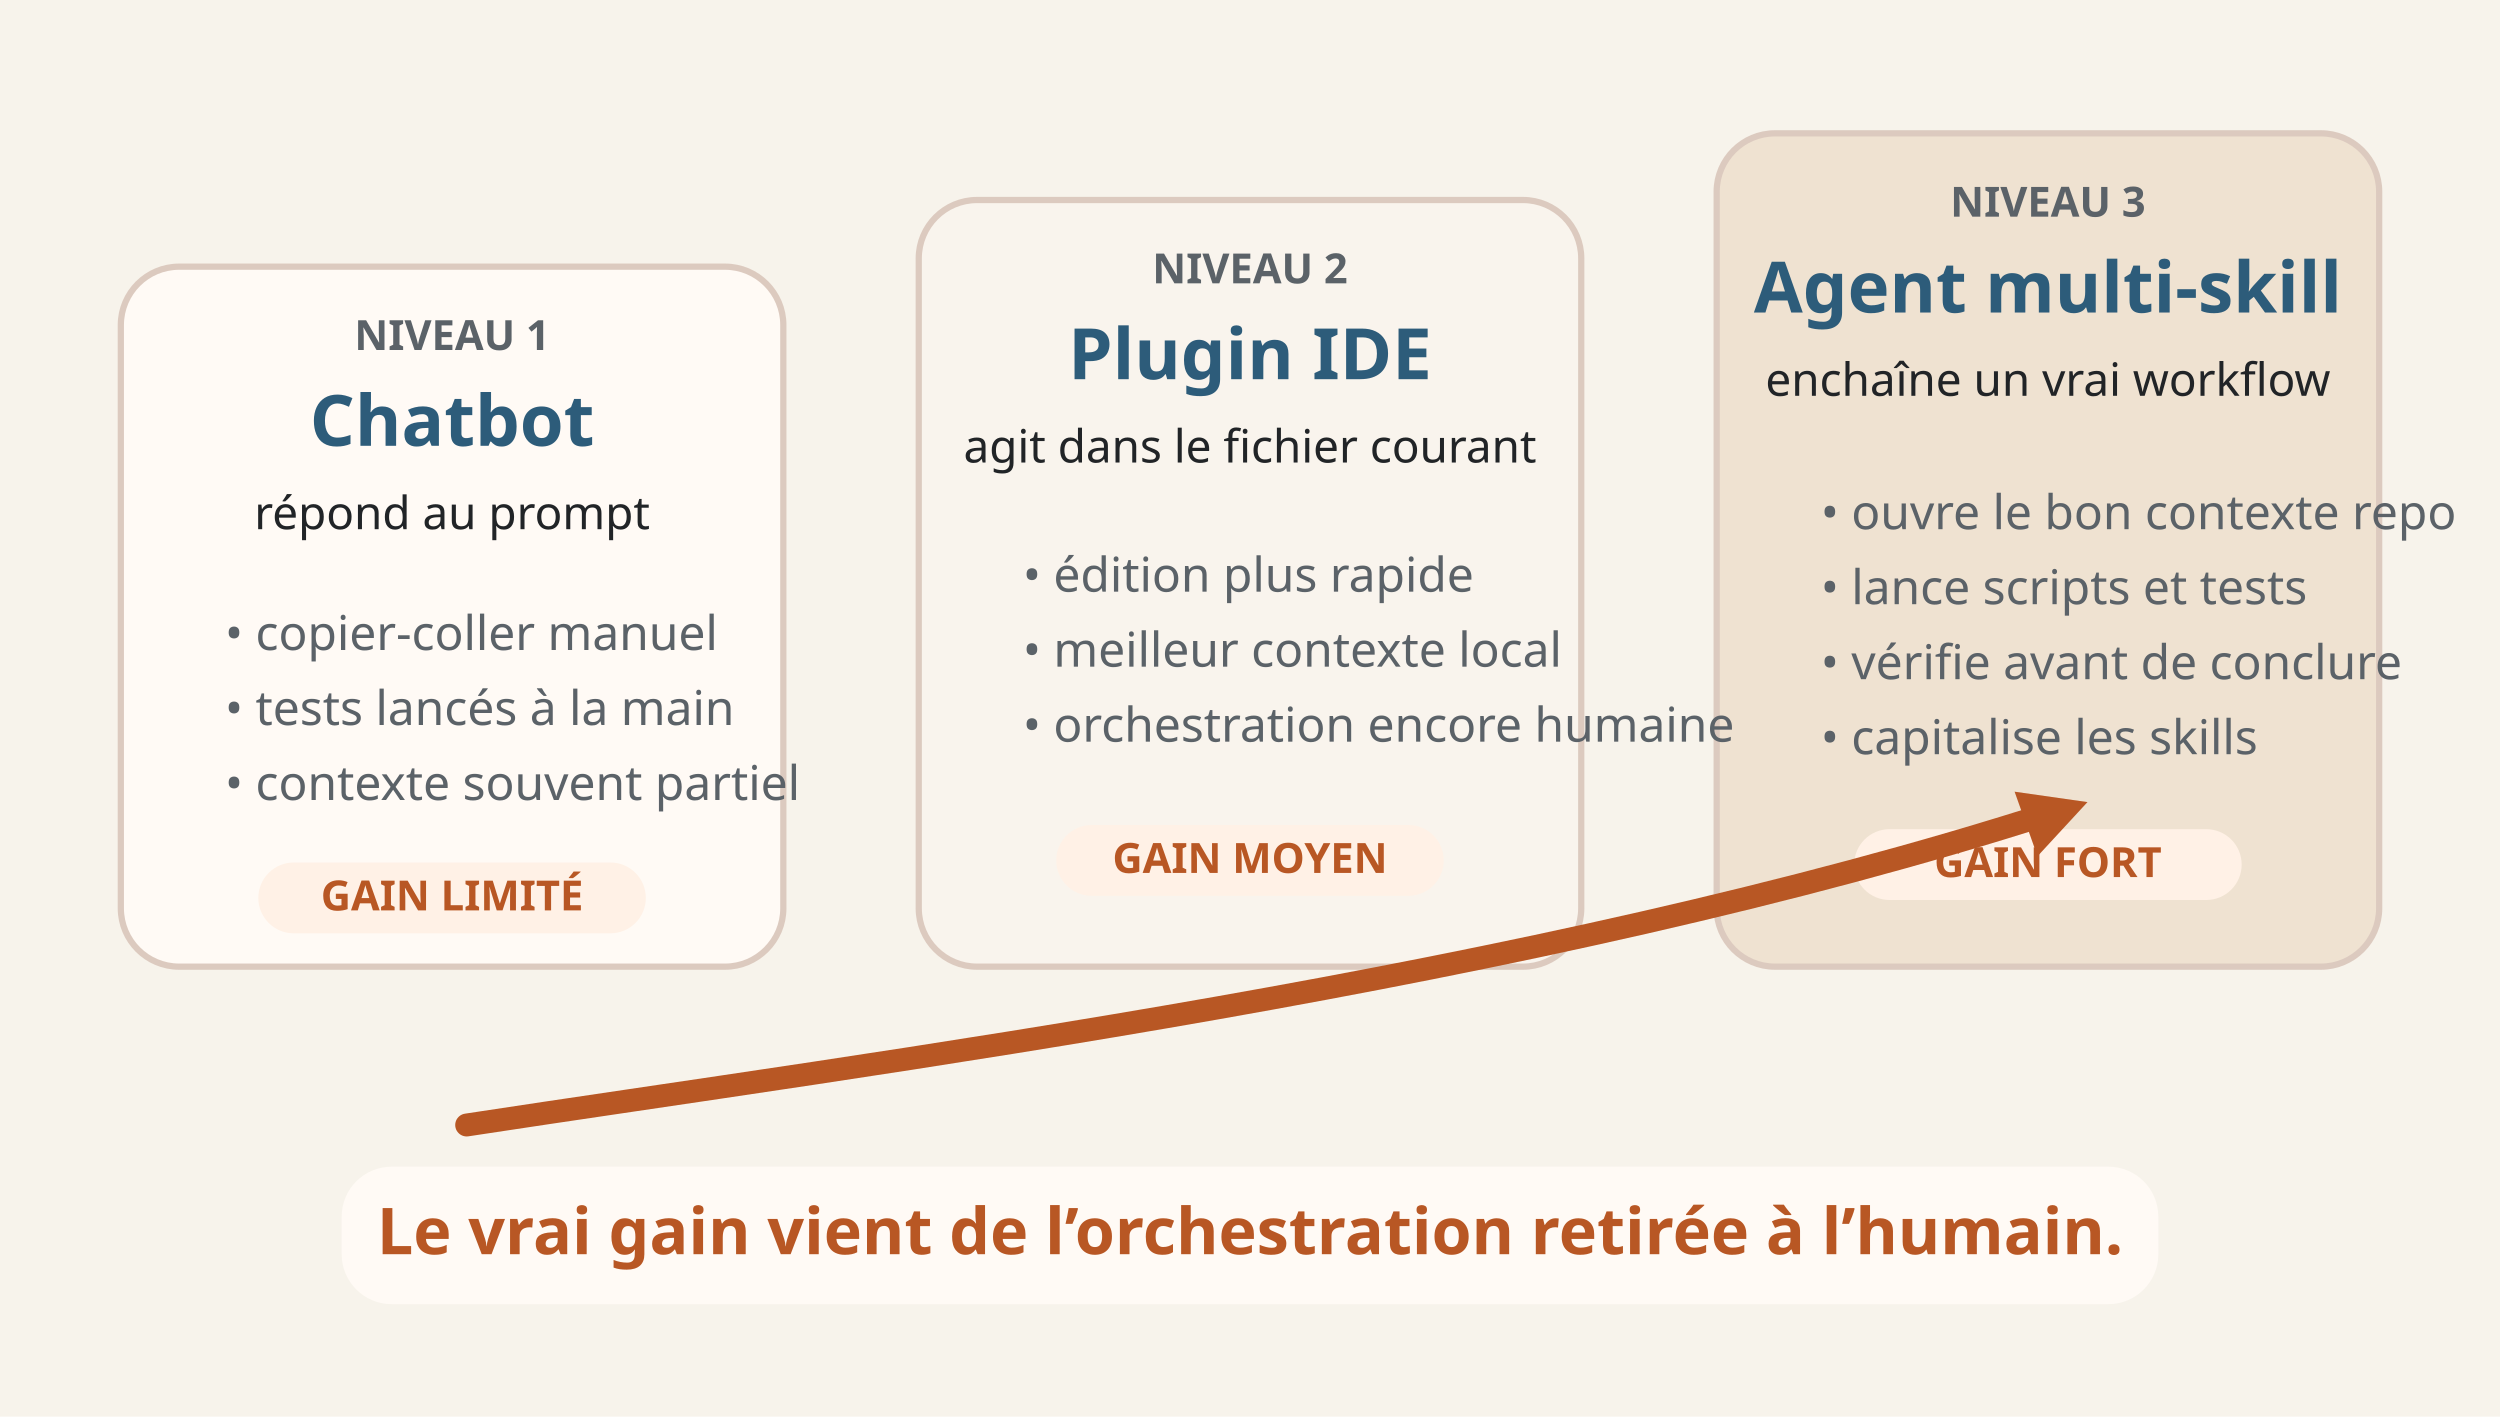
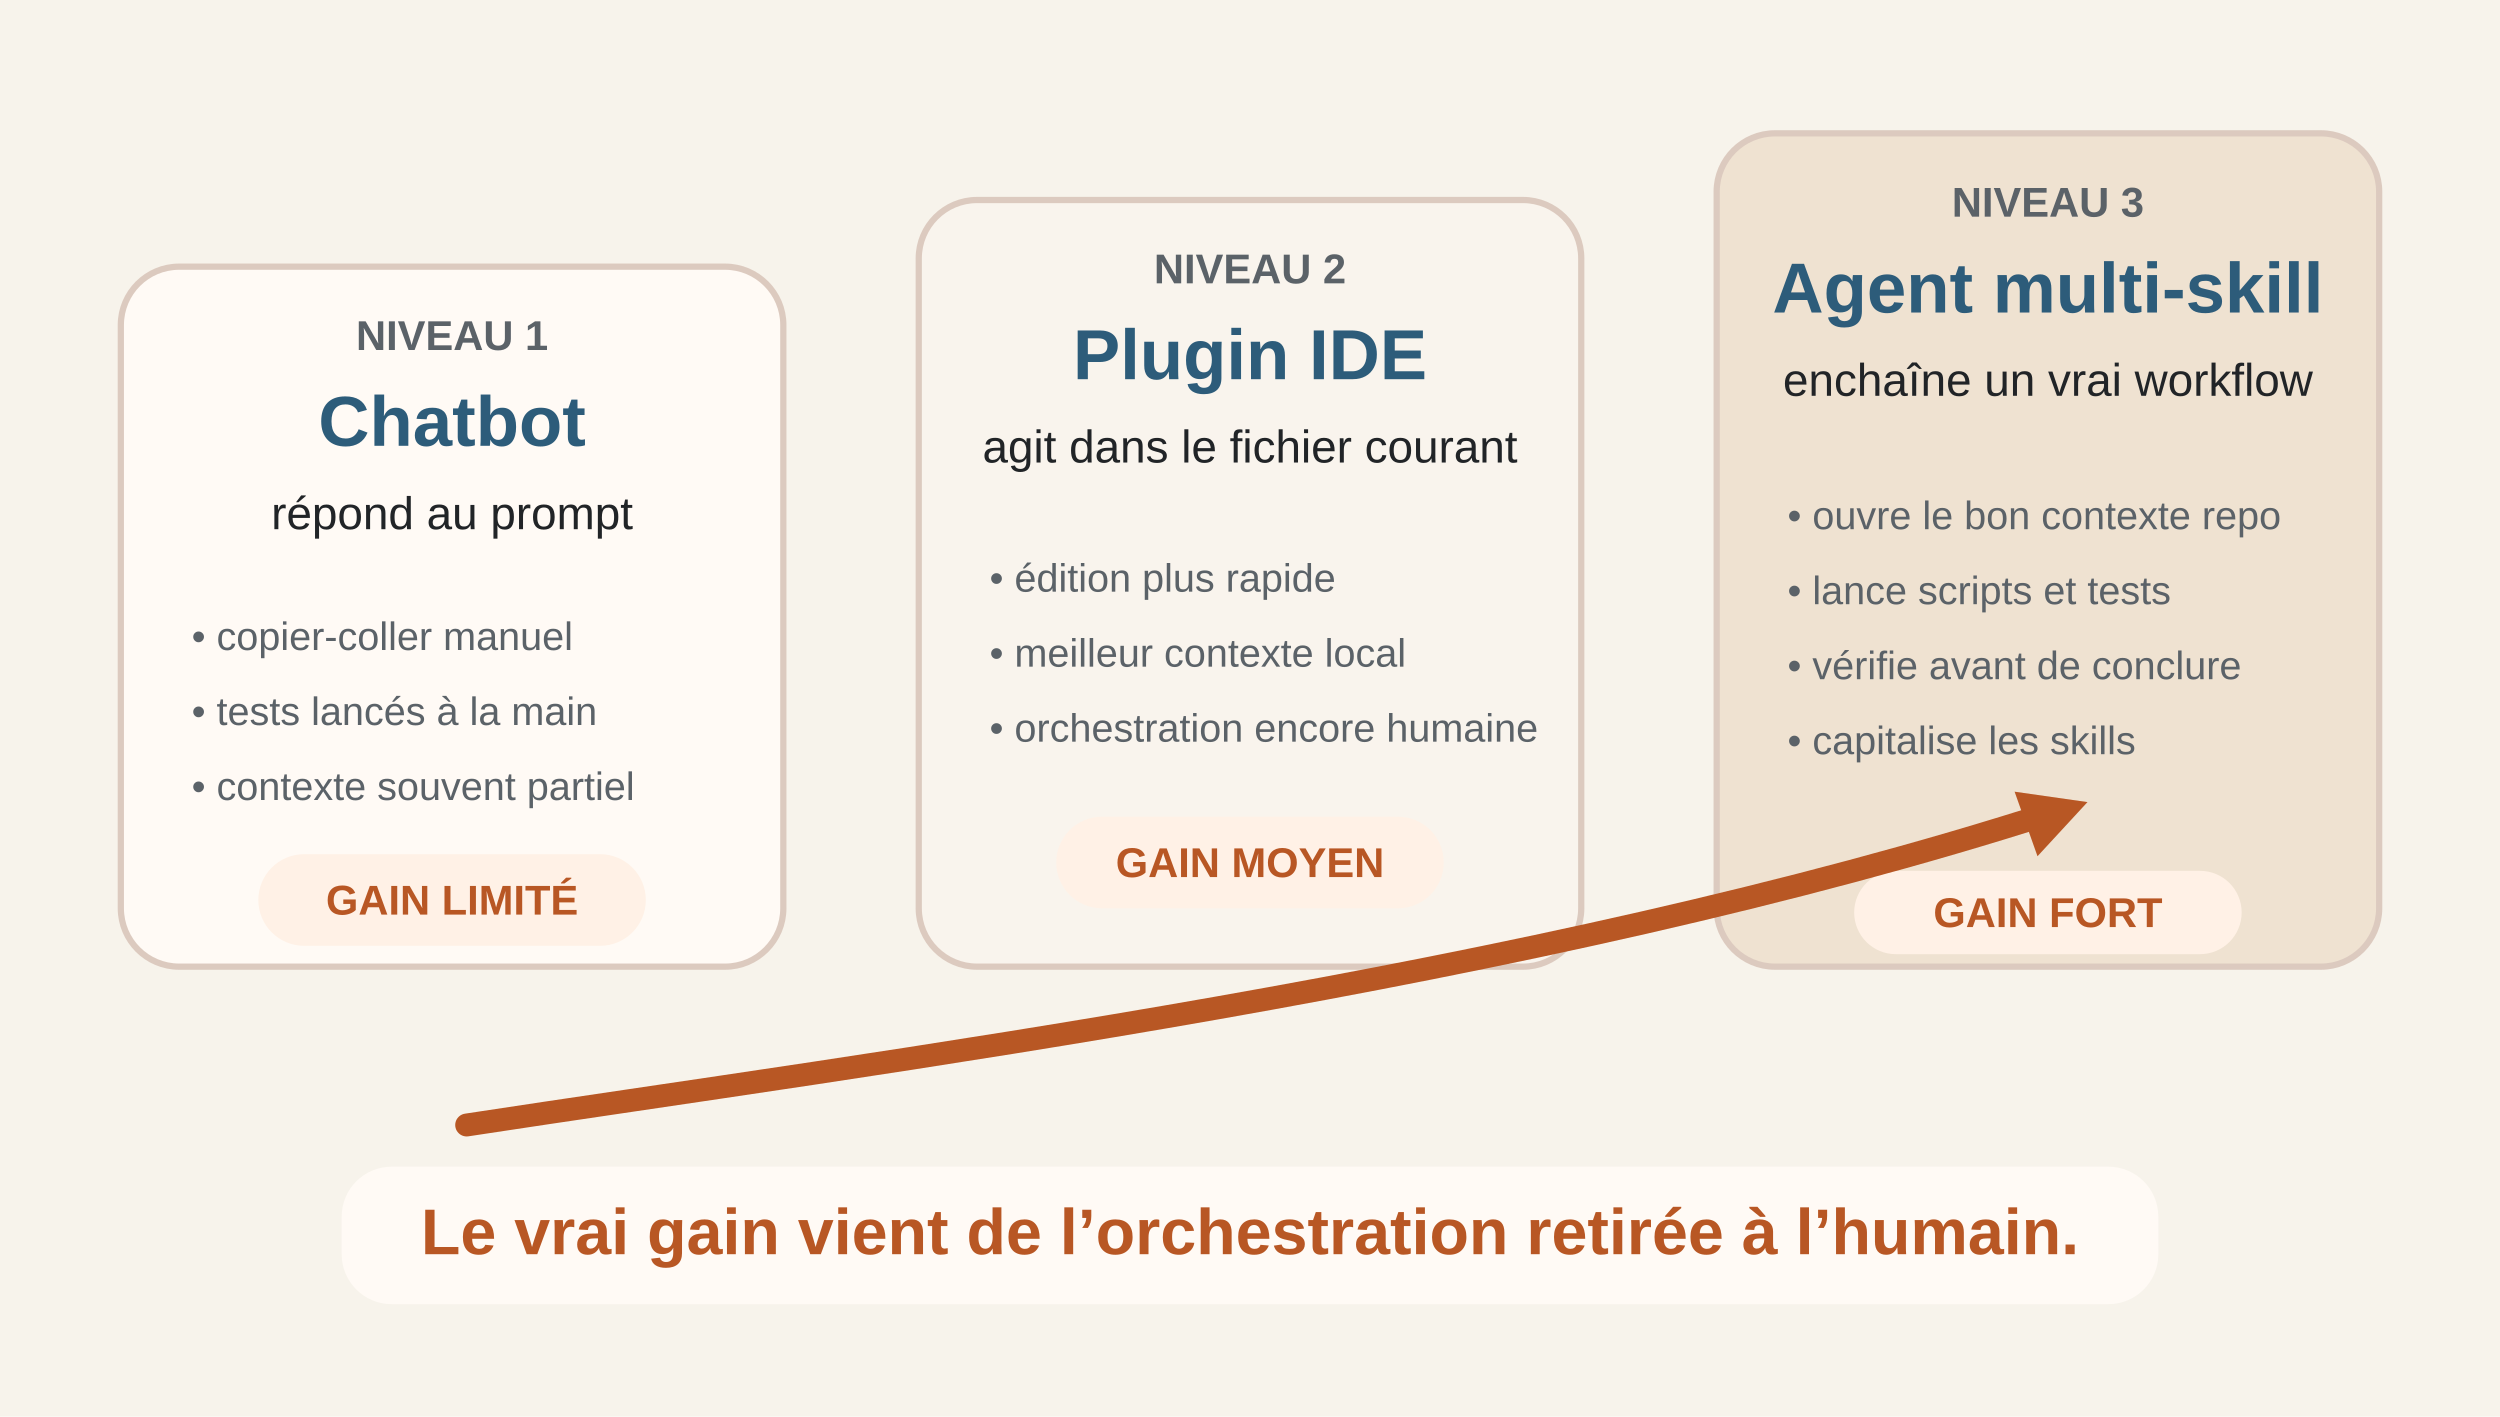
<svg xmlns="http://www.w3.org/2000/svg" width="1200" height="680" viewBox="0 0 1200 680">
  <rect width="1200" height="680" fill="#f7f3eb" />
  <rect x="58" y="128" width="318" height="336" rx="28" fill="#fffaf5" stroke="#dccabf" stroke-width="3" />
  <rect x="441" y="96" width="318" height="368" rx="28" fill="#f9f4ed" stroke="#dccabf" stroke-width="3" />
  <rect x="824" y="64" width="318" height="400" rx="28" fill="#efe2d1" stroke="#dccabf" stroke-width="3" />
-   <text x="217" y="168" font-size="20" text-anchor="middle" fill="#5b6268" font-family="Aptos" font-weight="700">NIVEAU 1</text>
-   <text x="600" y="136" font-size="20" text-anchor="middle" fill="#5b6268" font-family="Aptos" font-weight="700">NIVEAU 2</text>
-   <text x="983" y="104" font-size="20" text-anchor="middle" fill="#5b6268" font-family="Aptos" font-weight="700">NIVEAU 3</text>
-   <text x="217" y="214" font-size="34" text-anchor="middle" fill="#2d5c7a" font-family="Aptos" font-weight="700">Chatbot</text>
-   <text x="217" y="254" font-size="22" text-anchor="middle" fill="#212427" font-family="Aptos">répond au prompt</text>
-   <text x="108" y="312" font-size="23" fill="#5b6268" font-family="Aptos">• copier-coller manuel</text>
-   <text x="108" y="348" font-size="23" fill="#5b6268" font-family="Aptos">• tests lancés à la main</text>
-   <text x="108" y="384" font-size="23" fill="#5b6268" font-family="Aptos">• contexte souvent partiel</text>
-   <rect x="124" y="414" width="186" height="34" rx="17" fill="#fff1e6" />
-   <text x="217" y="437" font-size="20" text-anchor="middle" fill="#b85724" font-family="Aptos" font-weight="700">GAIN LIMITÉ</text>
-   <text x="600" y="182" font-size="34" text-anchor="middle" fill="#2d5c7a" font-family="Aptos" font-weight="700">Plugin IDE</text>
-   <text x="600" y="222" font-size="22" text-anchor="middle" fill="#212427" font-family="Aptos">agit dans le fichier courant</text>
-   <text x="491" y="284" font-size="23" fill="#5b6268" font-family="Aptos">• édition plus rapide</text>
-   <text x="491" y="320" font-size="23" fill="#5b6268" font-family="Aptos">• meilleur contexte local</text>
-   <text x="491" y="356" font-size="23" fill="#5b6268" font-family="Aptos">• orchestration encore humaine</text>
-   <rect x="507" y="396" width="186" height="34" rx="17" fill="#fff1e6" />
-   <text x="600" y="419" font-size="20" text-anchor="middle" fill="#b85724" font-family="Aptos" font-weight="700">GAIN MOYEN</text>
-   <text x="983" y="150" font-size="34" text-anchor="middle" fill="#2d5c7a" font-family="Aptos" font-weight="700">Agent multi-skill</text>
-   <text x="983" y="190" font-size="22" text-anchor="middle" fill="#212427" font-family="Aptos">enchaîne un vrai workflow</text>
-   <text x="874" y="254" font-size="23" fill="#5b6268" font-family="Aptos">• ouvre le bon contexte repo</text>
-   <text x="874" y="290" font-size="23" fill="#5b6268" font-family="Aptos">• lance scripts et tests</text>
-   <text x="874" y="326" font-size="23" fill="#5b6268" font-family="Aptos">• vérifie avant de conclure</text>
-   <text x="874" y="362" font-size="23" fill="#5b6268" font-family="Aptos">• capitalise les skills</text>
-   <rect x="890" y="398" width="186" height="34" rx="17" fill="#fff1e6" />
-   <text x="983" y="421" font-size="20" text-anchor="middle" fill="#b85724" font-family="Aptos" font-weight="700">GAIN FORT</text>
+   <text x="217" y="168" font-size="20" text-anchor="middle" fill="#5b6268" font-family="Aptos, Arial, Helvetica, sans-serif" font-weight="700">NIVEAU 1</text>
+   <text x="600" y="136" font-size="20" text-anchor="middle" fill="#5b6268" font-family="Aptos, Arial, Helvetica, sans-serif" font-weight="700">NIVEAU 2</text>
+   <text x="983" y="104" font-size="20" text-anchor="middle" fill="#5b6268" font-family="Aptos, Arial, Helvetica, sans-serif" font-weight="700">NIVEAU 3</text>
+   <text x="217" y="214" font-size="34" text-anchor="middle" fill="#2d5c7a" font-family="Aptos, Arial, Helvetica, sans-serif" font-weight="700">Chatbot</text>
+   <text x="217" y="254" font-size="22" text-anchor="middle" fill="#212427" font-family="Aptos, Arial, Helvetica, sans-serif">répond au prompt</text>
+   <text x="92" y="312" font-size="19" fill="#5b6268" font-family="Aptos, Arial, Helvetica, sans-serif">• copier-coller manuel</text>
+   <text x="92" y="348" font-size="19" fill="#5b6268" font-family="Aptos, Arial, Helvetica, sans-serif">• tests lancés à la main</text>
+   <text x="92" y="384" font-size="19" fill="#5b6268" font-family="Aptos, Arial, Helvetica, sans-serif">• contexte souvent partiel</text>
+   <rect x="124" y="410" width="186" height="44" rx="22" fill="#fff1e6" />
+   <text x="217" y="439" font-size="20" text-anchor="middle" fill="#b85724" font-family="Aptos, Arial, Helvetica, sans-serif" font-weight="700">GAIN LIMITÉ</text>
+   <text x="600" y="182" font-size="34" text-anchor="middle" fill="#2d5c7a" font-family="Aptos, Arial, Helvetica, sans-serif" font-weight="700">Plugin IDE</text>
+   <text x="600" y="222" font-size="22" text-anchor="middle" fill="#212427" font-family="Aptos, Arial, Helvetica, sans-serif">agit dans le fichier courant</text>
+   <text x="475" y="284" font-size="19" fill="#5b6268" font-family="Aptos, Arial, Helvetica, sans-serif">• édition plus rapide</text>
+   <text x="475" y="320" font-size="19" fill="#5b6268" font-family="Aptos, Arial, Helvetica, sans-serif">• meilleur contexte local</text>
+   <text x="475" y="356" font-size="19" fill="#5b6268" font-family="Aptos, Arial, Helvetica, sans-serif">• orchestration encore humaine</text>
+   <rect x="507" y="392" width="186" height="44" rx="22" fill="#fff1e6" />
+   <text x="600" y="421" font-size="20" text-anchor="middle" fill="#b85724" font-family="Aptos, Arial, Helvetica, sans-serif" font-weight="700">GAIN MOYEN</text>
+   <text x="983" y="150" font-size="34" text-anchor="middle" fill="#2d5c7a" font-family="Aptos, Arial, Helvetica, sans-serif" font-weight="700">Agent multi-skill</text>
+   <text x="983" y="190" font-size="22" text-anchor="middle" fill="#212427" font-family="Aptos, Arial, Helvetica, sans-serif">enchaîne un vrai workflow</text>
+   <text x="858" y="254" font-size="19" fill="#5b6268" font-family="Aptos, Arial, Helvetica, sans-serif">• ouvre le bon contexte repo</text>
+   <text x="858" y="290" font-size="19" fill="#5b6268" font-family="Aptos, Arial, Helvetica, sans-serif">• lance scripts et tests</text>
+   <text x="858" y="326" font-size="19" fill="#5b6268" font-family="Aptos, Arial, Helvetica, sans-serif">• vérifie avant de conclure</text>
+   <text x="858" y="362" font-size="19" fill="#5b6268" font-family="Aptos, Arial, Helvetica, sans-serif">• capitalise les skills</text>
+   <rect x="890" y="418" width="186" height="40" rx="20" fill="#fff1e6" />
+   <text x="983" y="445" font-size="20" text-anchor="middle" fill="#b85724" font-family="Aptos, Arial, Helvetica, sans-serif" font-weight="700">GAIN FORT</text>
  <path d="M224 540 C420 510, 736 470, 985 390" stroke="#b85724" stroke-width="11" fill="none" stroke-linecap="round" />
  <polygon points="967,380 1002,385 978,411" fill="#b85724" />
  <rect x="164" y="560" width="872" height="66" rx="24" fill="#fffaf5" />
-   <text x="600" y="602" font-size="31" text-anchor="middle" fill="#b85724" font-family="Aptos" font-weight="700">Le vrai gain vient de l’orchestration retirée à l’humain.</text>
+   <text x="600" y="602" font-size="31" text-anchor="middle" fill="#b85724" font-family="Aptos, Arial, Helvetica, sans-serif" font-weight="700">Le vrai gain vient de l’orchestration retirée à l’humain.</text>
</svg>
